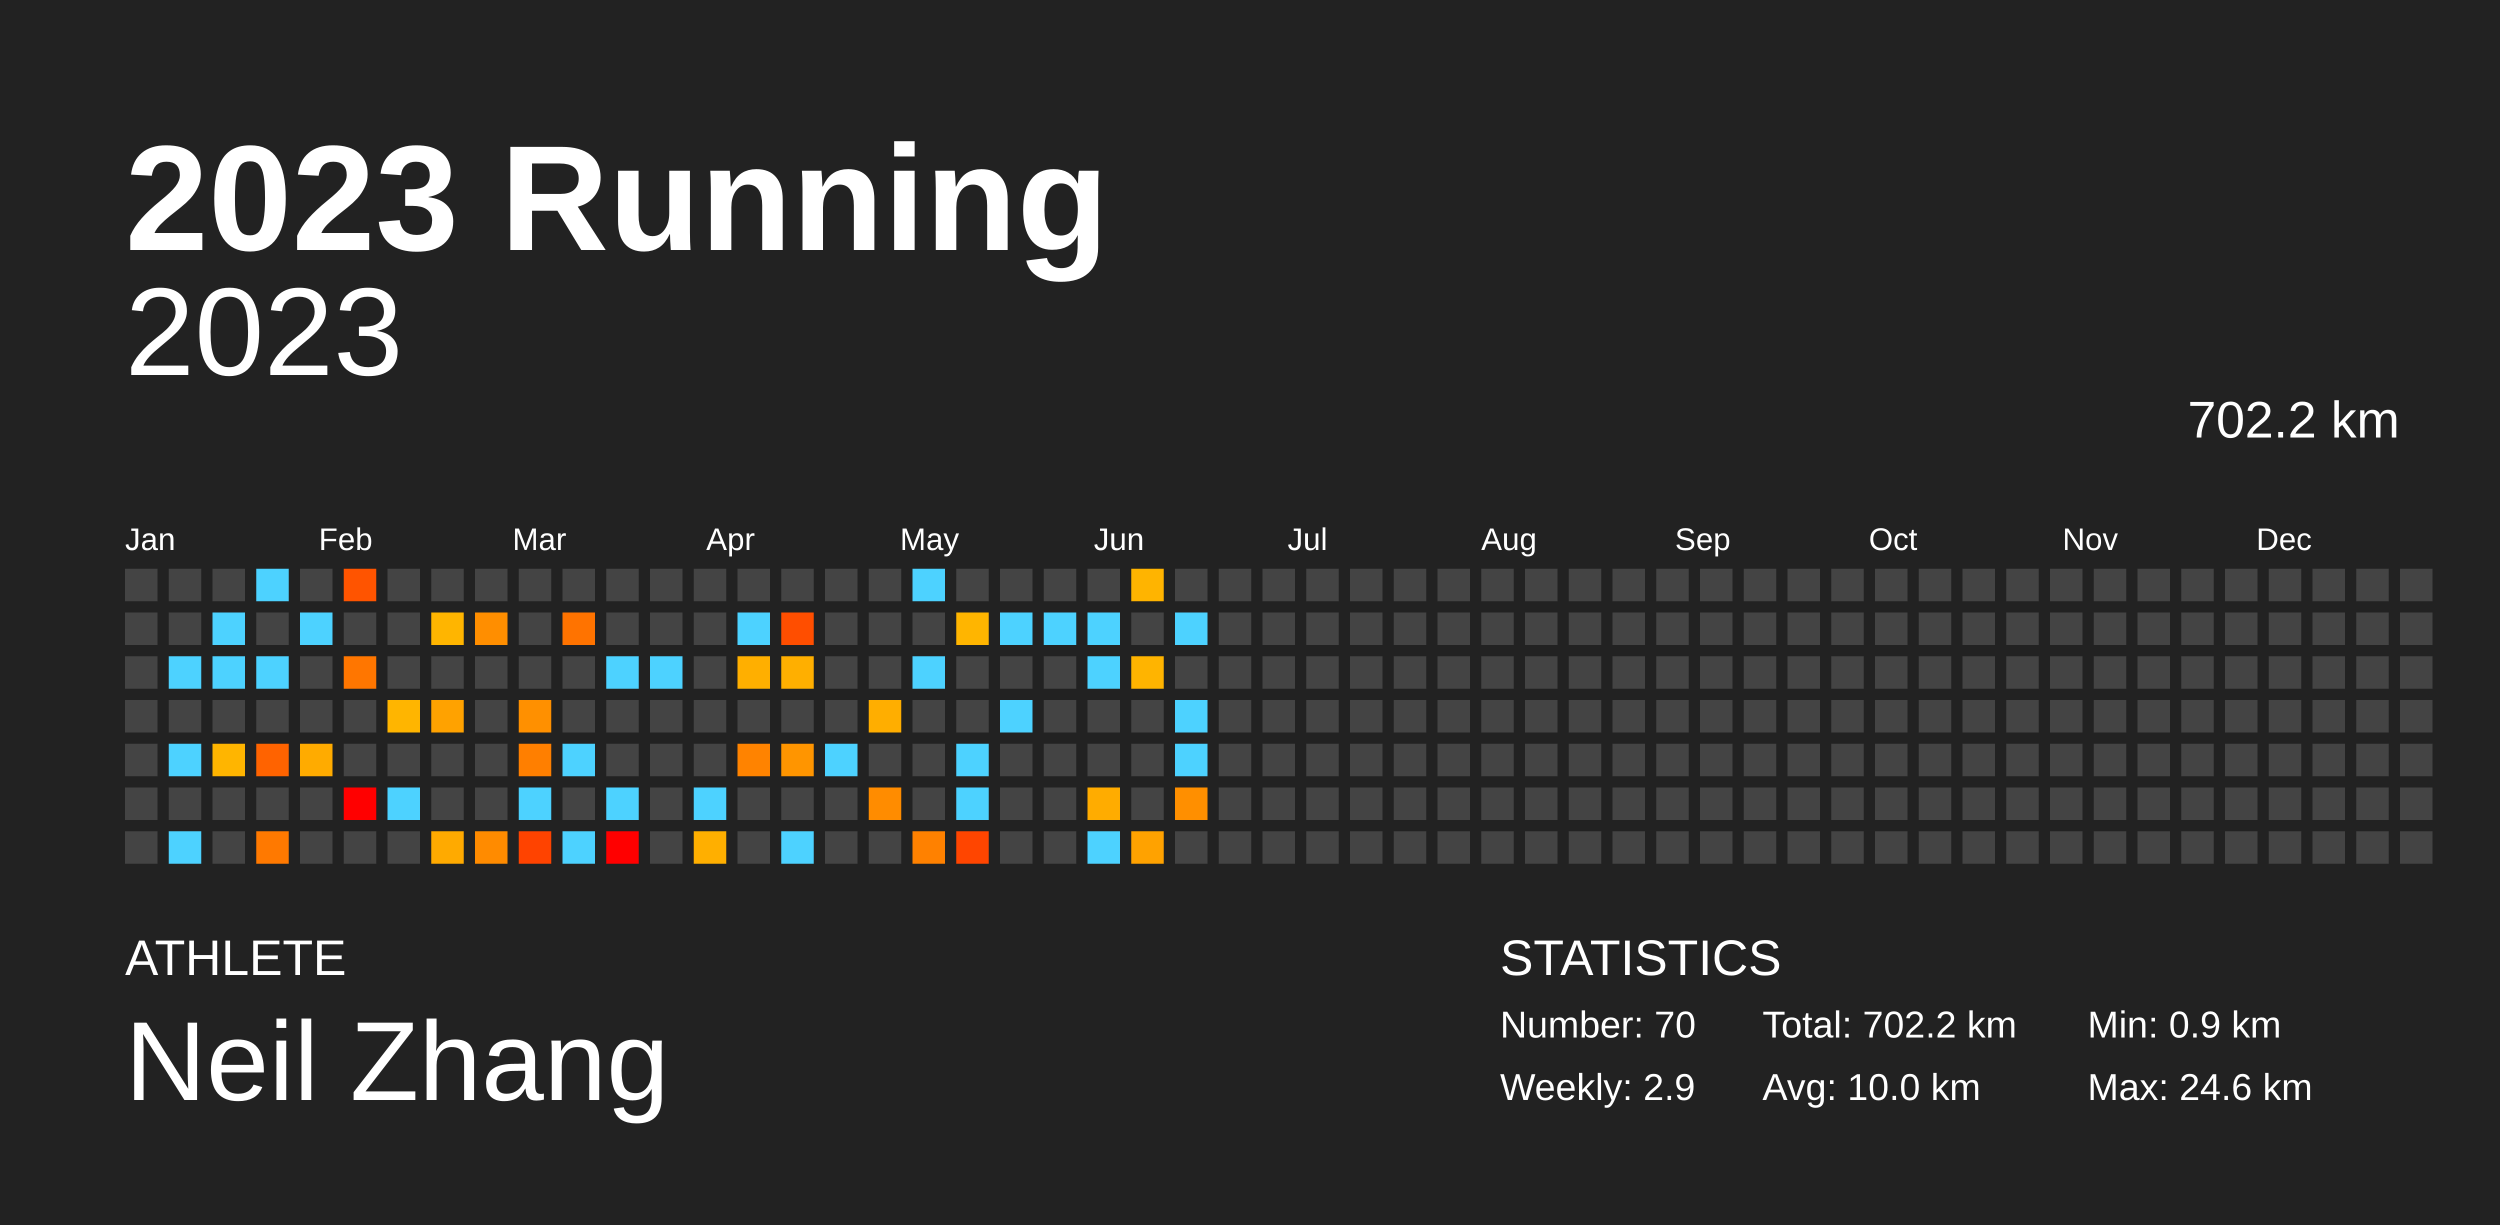
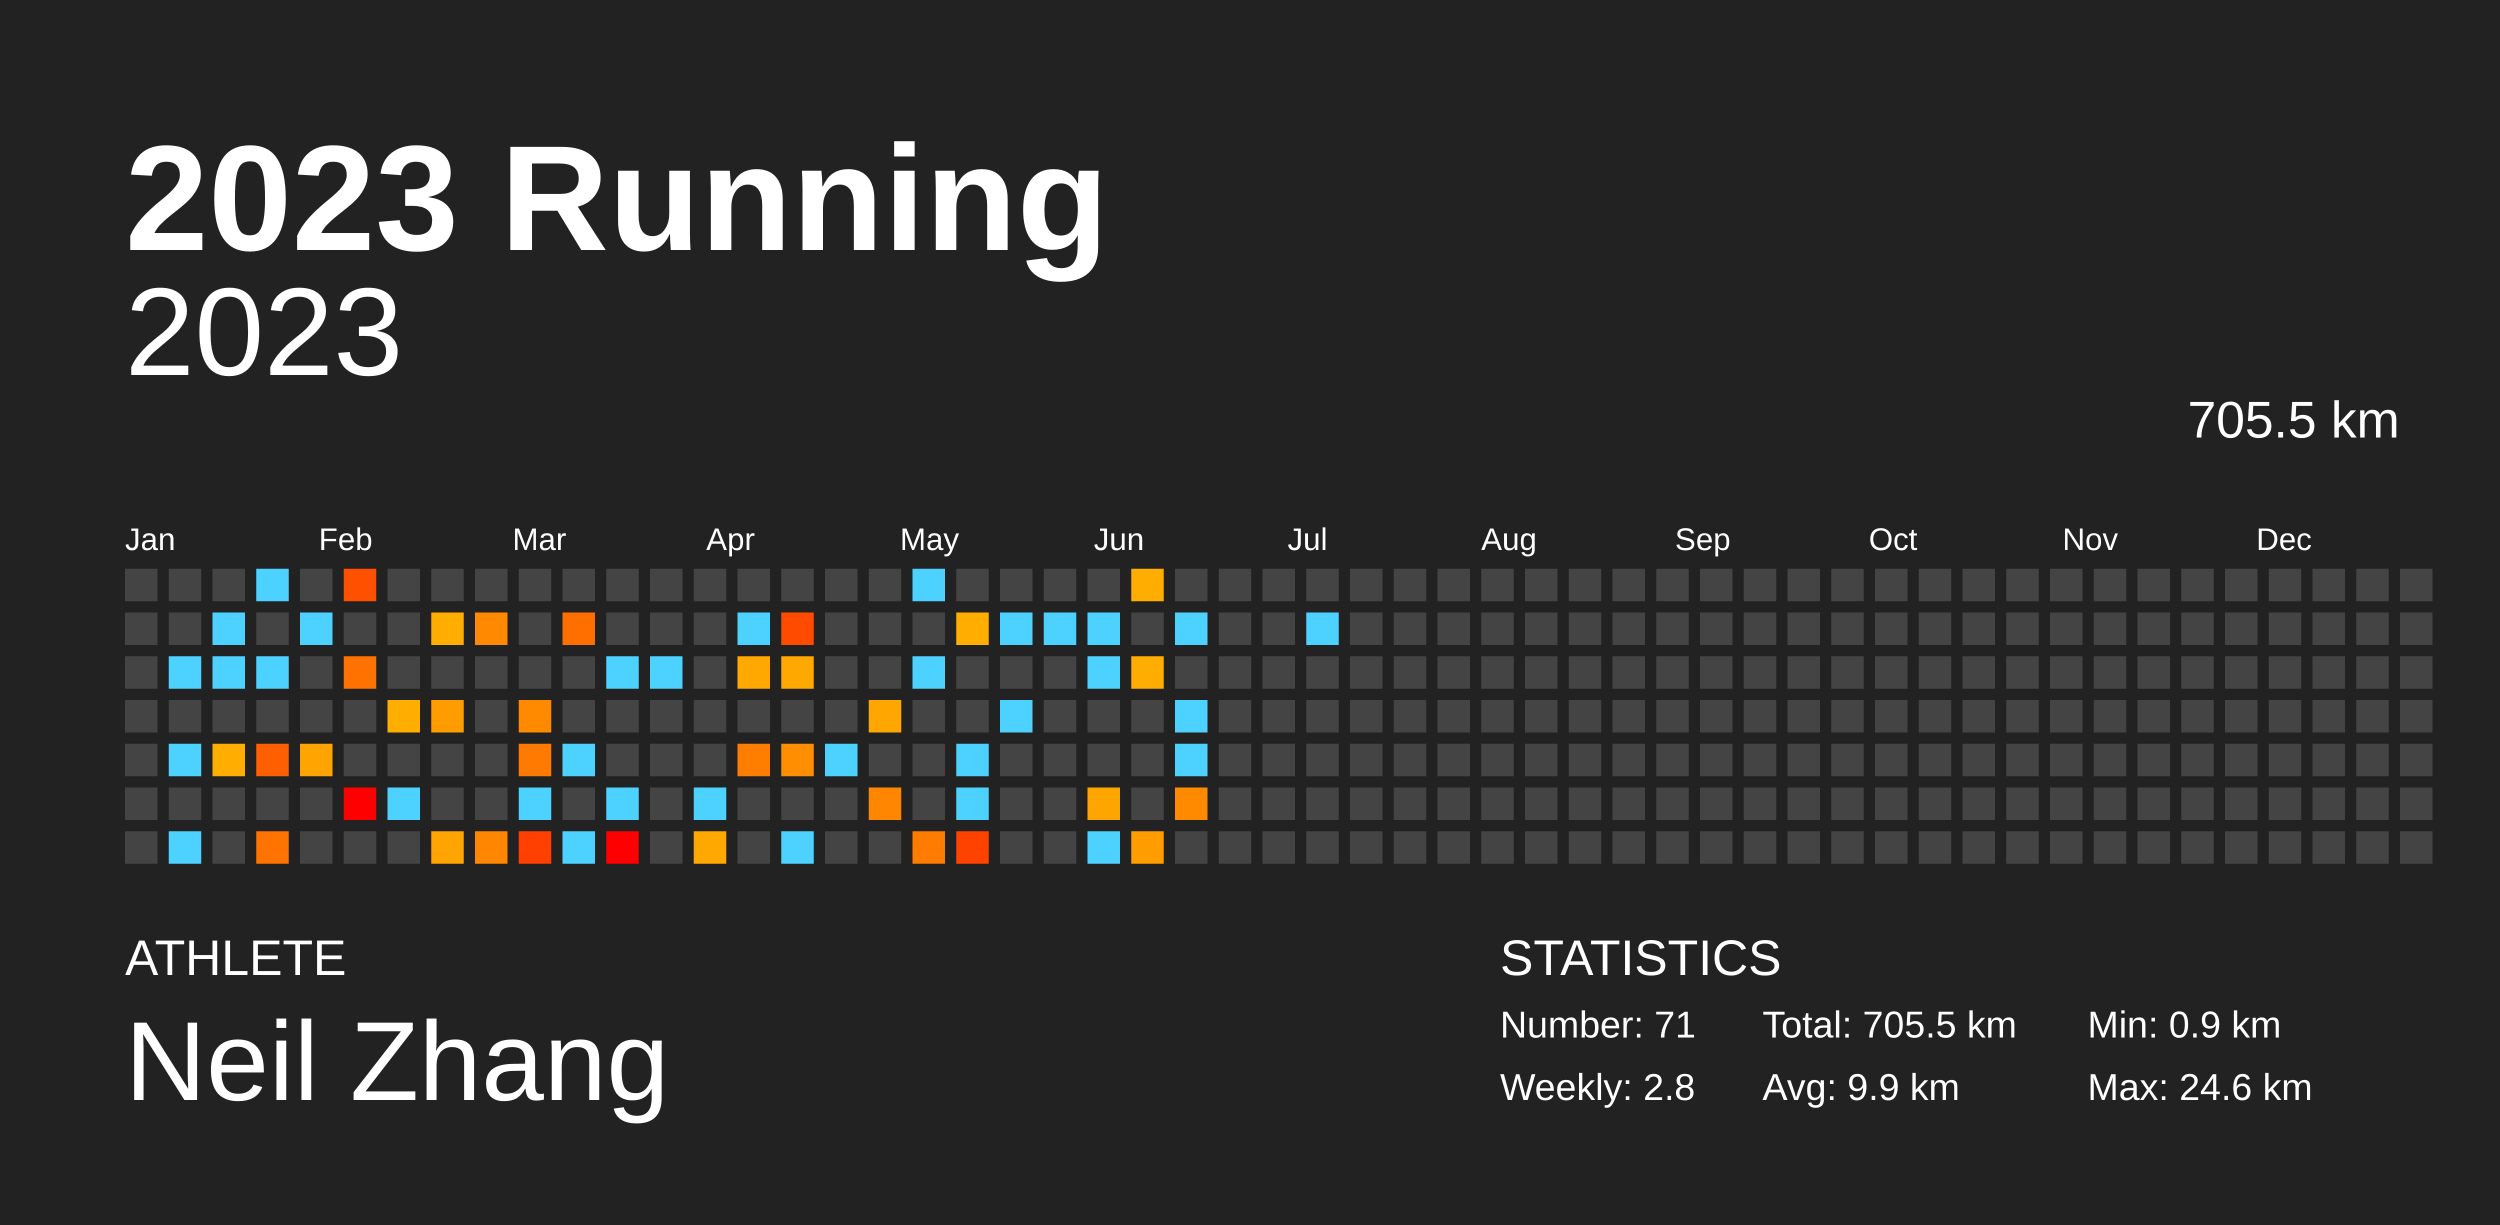
<svg xmlns="http://www.w3.org/2000/svg" baseProfile="full" height="98mm" version="1.1" viewBox="0,0,200,98" width="200mm">
  <defs />
  <rect fill="#222222" height="98" width="200" x="0" y="0" />
  <text fill="#FFFFFF" style="font-size:12px; font-family:Arial; font-weight:bold;" x="10" y="20">2023 Running</text>
  <text fill="#FFFFFF" style="font-size:4px; font-family:Arial" x="10" y="78">ATHLETE</text>
  <text fill="#FFFFFF" style="font-size:9px; font-family:Arial" x="10" y="88">Neil Zhang</text>
  <text fill="#FFFFFF" style="font-size:4px; font-family:Arial" x="120" y="78">STATISTICS</text>
-   <text fill="#FFFFFF" style="font-size:3px; font-family:Arial" x="120" y="83">Number: 70</text>
-   <text fill="#FFFFFF" style="font-size:3px; font-family:Arial" x="120" y="88">Weekly: 2.9</text>
-   <text fill="#FFFFFF" style="font-size:3px; font-family:Arial" x="141" y="83">Total: 702.2 km</text>
-   <text fill="#FFFFFF" style="font-size:3px; font-family:Arial" x="141" y="88">Avg: 10.0 km</text>
+   <text fill="#FFFFFF" style="font-size:3px; font-family:Arial" x="120" y="83">Number: 71</text>
+   <text fill="#FFFFFF" style="font-size:3px; font-family:Arial" x="120" y="88">Weekly: 2.8</text>
+   <text fill="#FFFFFF" style="font-size:3px; font-family:Arial" x="141" y="83">Total: 705.5 km</text>
+   <text fill="#FFFFFF" style="font-size:3px; font-family:Arial" x="141" y="88">Avg: 9.9 km</text>
  <text fill="#FFFFFF" style="font-size:3px; font-family:Arial" x="167" y="83">Min: 0.9 km</text>
  <text fill="#FFFFFF" style="font-size:3px; font-family:Arial" x="167" y="88">Max: 24.6 km</text>
  <text alignment-baseline="hanging" fill="#FFFFFF" style="font-size:10.0px; font-family:Arial;" x="10" y="30">2023</text>
-   <text alignment-baseline="hanging" fill="#FFFFFF" style="font-size:4.125px; font-family:Arial;" x="175" y="35">702.2 km</text>
+   <text alignment-baseline="hanging" fill="#FFFFFF" style="font-size:4.125px; font-family:Arial;" x="175" y="35">705.5 km</text>
  <text fill="#FFFFFF" style="font-size:2.5px; font-family:Arial" x="10.0" y="44">Jan</text>
  <text fill="#FFFFFF" style="font-size:2.5px; font-family:Arial" x="25.5" y="44">Feb</text>
  <text fill="#FFFFFF" style="font-size:2.5px; font-family:Arial" x="41.0" y="44">Mar</text>
  <text fill="#FFFFFF" style="font-size:2.5px; font-family:Arial" x="56.5" y="44">Apr</text>
  <text fill="#FFFFFF" style="font-size:2.5px; font-family:Arial" x="72.0" y="44">May</text>
  <text fill="#FFFFFF" style="font-size:2.5px; font-family:Arial" x="87.5" y="44">Jun</text>
  <text fill="#FFFFFF" style="font-size:2.5px; font-family:Arial" x="103.0" y="44">Jul</text>
  <text fill="#FFFFFF" style="font-size:2.5px; font-family:Arial" x="118.5" y="44">Aug</text>
  <text fill="#FFFFFF" style="font-size:2.5px; font-family:Arial" x="134.0" y="44">Sep</text>
  <text fill="#FFFFFF" style="font-size:2.5px; font-family:Arial" x="149.5" y="44">Oct</text>
  <text fill="#FFFFFF" style="font-size:2.5px; font-family:Arial" x="165.0" y="44">Nov</text>
  <text fill="#FFFFFF" style="font-size:2.5px; font-family:Arial" x="180.5" y="44">Dec</text>
  <rect fill="#444444" height="2.6" width="2.6" x="10.0" y="45.5" />
  <rect fill="#444444" height="2.6" width="2.6" x="10.0" y="49.0" />
  <rect fill="#444444" height="2.6" width="2.6" x="10.0" y="52.5" />
  <rect fill="#444444" height="2.6" width="2.6" x="10.0" y="56.0" />
  <rect fill="#444444" height="2.6" width="2.6" x="10.0" y="59.5" />
  <rect fill="#444444" height="2.6" width="2.6" x="10.0" y="63.0" />
  <rect fill="#444444" height="2.6" width="2.6" x="10.0" y="66.5" />
  <rect fill="#444444" height="2.6" width="2.6" x="13.5" y="45.5" />
  <rect fill="#444444" height="2.6" width="2.6" x="13.5" y="49.0" />
  <rect fill="#4dd2ff" height="2.6" width="2.6" x="13.5" y="52.5" />
  <rect fill="#444444" height="2.6" width="2.6" x="13.5" y="56.0" />
  <rect fill="#4dd2ff" height="2.6" width="2.6" x="13.5" y="59.5" />
  <rect fill="#444444" height="2.6" width="2.6" x="13.5" y="63.0" />
  <rect fill="#4dd2ff" height="2.6" width="2.6" x="13.5" y="66.5" />
  <rect fill="#444444" height="2.6" width="2.6" x="17.0" y="45.5" />
  <rect fill="#4dd2ff" height="2.6" width="2.6" x="17.0" y="49.0" />
  <rect fill="#4dd2ff" height="2.6" width="2.6" x="17.0" y="52.5" />
  <rect fill="#444444" height="2.6" width="2.6" x="17.0" y="56.0" />
-   <rect fill="#ffb500" height="2.6" width="2.6" x="17.0" y="59.5" />
+   <rect fill="#ffae00" height="2.6" width="2.6" x="17.0" y="59.5" />
  <rect fill="#444444" height="2.6" width="2.6" x="17.0" y="63.0" />
  <rect fill="#444444" height="2.6" width="2.6" x="17.0" y="66.5" />
  <rect fill="#4dd2ff" height="2.6" width="2.6" x="20.5" y="45.5" />
  <rect fill="#444444" height="2.6" width="2.6" x="20.5" y="49.0" />
  <rect fill="#4dd2ff" height="2.6" width="2.6" x="20.5" y="52.5" />
  <rect fill="#444444" height="2.6" width="2.6" x="20.5" y="56.0" />
-   <rect fill="#ff6300" height="2.6" width="2.6" x="20.5" y="59.5" />
+   <rect fill="#ff5f00" height="2.6" width="2.6" x="20.5" y="59.5" />
  <rect fill="#444444" height="2.6" width="2.6" x="20.5" y="63.0" />
-   <rect fill="#ff7900" height="2.6" width="2.6" x="20.5" y="66.5" />
+   <rect fill="#ff7400" height="2.6" width="2.6" x="20.5" y="66.5" />
  <rect fill="#444444" height="2.6" width="2.6" x="24.0" y="45.5" />
  <rect fill="#4dd2ff" height="2.6" width="2.6" x="24.0" y="49.0" />
  <rect fill="#444444" height="2.6" width="2.6" x="24.0" y="52.5" />
  <rect fill="#444444" height="2.6" width="2.6" x="24.0" y="56.0" />
-   <rect fill="#ffab00" height="2.6" width="2.6" x="24.0" y="59.5" />
+   <rect fill="#ffa400" height="2.6" width="2.6" x="24.0" y="59.5" />
  <rect fill="#444444" height="2.6" width="2.6" x="24.0" y="63.0" />
  <rect fill="#444444" height="2.6" width="2.6" x="24.0" y="66.5" />
-   <rect fill="#ff5400" height="2.6" width="2.6" x="27.5" y="45.5" />
+   <rect fill="#ff5000" height="2.6" width="2.6" x="27.5" y="45.5" />
  <rect fill="#444444" height="2.6" width="2.6" x="27.5" y="49.0" />
-   <rect fill="#ff7600" height="2.6" width="2.6" x="27.5" y="52.5" />
+   <rect fill="#ff7200" height="2.6" width="2.6" x="27.5" y="52.5" />
  <rect fill="#444444" height="2.6" width="2.6" x="27.5" y="56.0" />
  <rect fill="#444444" height="2.6" width="2.6" x="27.5" y="59.5" />
  <rect fill="red" height="2.6" width="2.6" x="27.5" y="63.0" />
  <rect fill="#444444" height="2.6" width="2.6" x="27.5" y="66.5" />
  <rect fill="#444444" height="2.6" width="2.6" x="31.0" y="45.5" />
  <rect fill="#444444" height="2.6" width="2.6" x="31.0" y="49.0" />
  <rect fill="#444444" height="2.6" width="2.6" x="31.0" y="52.5" />
-   <rect fill="#ffb500" height="2.6" width="2.6" x="31.0" y="56.0" />
+   <rect fill="#ffae00" height="2.6" width="2.6" x="31.0" y="56.0" />
  <rect fill="#444444" height="2.6" width="2.6" x="31.0" y="59.5" />
  <rect fill="#4dd2ff" height="2.6" width="2.6" x="31.0" y="63.0" />
  <rect fill="#444444" height="2.6" width="2.6" x="31.0" y="66.5" />
  <rect fill="#444444" height="2.6" width="2.6" x="34.5" y="45.5" />
-   <rect fill="#ffb500" height="2.6" width="2.6" x="34.5" y="49.0" />
+   <rect fill="#ffae00" height="2.6" width="2.6" x="34.5" y="49.0" />
  <rect fill="#444444" height="2.6" width="2.6" x="34.5" y="52.5" />
-   <rect fill="#ffa200" height="2.6" width="2.6" x="34.5" y="56.0" />
+   <rect fill="#ff9c00" height="2.6" width="2.6" x="34.5" y="56.0" />
  <rect fill="#444444" height="2.6" width="2.6" x="34.5" y="59.5" />
  <rect fill="#444444" height="2.6" width="2.6" x="34.5" y="63.0" />
-   <rect fill="#ffaa00" height="2.6" width="2.6" x="34.5" y="66.5" />
+   <rect fill="#ffa400" height="2.6" width="2.6" x="34.5" y="66.5" />
  <rect fill="#444444" height="2.6" width="2.6" x="38.0" y="45.5" />
-   <rect fill="#ff8e00" height="2.6" width="2.6" x="38.0" y="49.0" />
+   <rect fill="#ff8900" height="2.6" width="2.6" x="38.0" y="49.0" />
  <rect fill="#444444" height="2.6" width="2.6" x="38.0" y="52.5" />
  <rect fill="#444444" height="2.6" width="2.6" x="38.0" y="56.0" />
  <rect fill="#444444" height="2.6" width="2.6" x="38.0" y="59.5" />
  <rect fill="#444444" height="2.6" width="2.6" x="38.0" y="63.0" />
-   <rect fill="#ff8b00" height="2.6" width="2.6" x="38.0" y="66.5" />
+   <rect fill="#ff8600" height="2.6" width="2.6" x="38.0" y="66.5" />
  <rect fill="#444444" height="2.6" width="2.6" x="41.5" y="45.5" />
  <rect fill="#444444" height="2.6" width="2.6" x="41.5" y="49.0" />
  <rect fill="#444444" height="2.6" width="2.6" x="41.5" y="52.5" />
-   <rect fill="#ff9000" height="2.6" width="2.6" x="41.5" y="56.0" />
-   <rect fill="#ff7f00" height="2.6" width="2.6" x="41.5" y="59.5" />
+   <rect fill="#ff8a00" height="2.6" width="2.6" x="41.5" y="56.0" />
+   <rect fill="#ff7a00" height="2.6" width="2.6" x="41.5" y="59.5" />
  <rect fill="#4dd2ff" height="2.6" width="2.6" x="41.5" y="63.0" />
-   <rect fill="#ff4300" height="2.6" width="2.6" x="41.5" y="66.5" />
+   <rect fill="#ff4000" height="2.6" width="2.6" x="41.5" y="66.5" />
  <rect fill="#444444" height="2.6" width="2.6" x="45.0" y="45.5" />
-   <rect fill="#ff7300" height="2.6" width="2.6" x="45.0" y="49.0" />
+   <rect fill="#ff6f00" height="2.6" width="2.6" x="45.0" y="49.0" />
  <rect fill="#444444" height="2.6" width="2.6" x="45.0" y="52.5" />
  <rect fill="#444444" height="2.6" width="2.6" x="45.0" y="56.0" />
  <rect fill="#4dd2ff" height="2.6" width="2.6" x="45.0" y="59.5" />
  <rect fill="#444444" height="2.6" width="2.6" x="45.0" y="63.0" />
  <rect fill="#4dd2ff" height="2.6" width="2.6" x="45.0" y="66.5" />
  <rect fill="#444444" height="2.6" width="2.6" x="48.5" y="45.5" />
  <rect fill="#444444" height="2.6" width="2.6" x="48.5" y="49.0" />
  <rect fill="#4dd2ff" height="2.6" width="2.6" x="48.5" y="52.5" />
  <rect fill="#444444" height="2.6" width="2.6" x="48.5" y="56.0" />
  <rect fill="#444444" height="2.6" width="2.6" x="48.5" y="59.5" />
  <rect fill="#4dd2ff" height="2.6" width="2.6" x="48.5" y="63.0" />
  <rect fill="red" height="2.6" width="2.6" x="48.5" y="66.5" />
  <rect fill="#444444" height="2.6" width="2.6" x="52.0" y="45.5" />
  <rect fill="#444444" height="2.6" width="2.6" x="52.0" y="49.0" />
  <rect fill="#4dd2ff" height="2.6" width="2.6" x="52.0" y="52.5" />
  <rect fill="#444444" height="2.6" width="2.6" x="52.0" y="56.0" />
  <rect fill="#444444" height="2.6" width="2.6" x="52.0" y="59.5" />
  <rect fill="#444444" height="2.6" width="2.6" x="52.0" y="63.0" />
  <rect fill="#444444" height="2.6" width="2.6" x="52.0" y="66.5" />
  <rect fill="#444444" height="2.6" width="2.6" x="55.5" y="45.5" />
  <rect fill="#444444" height="2.6" width="2.6" x="55.5" y="49.0" />
  <rect fill="#444444" height="2.6" width="2.6" x="55.5" y="52.5" />
  <rect fill="#444444" height="2.6" width="2.6" x="55.5" y="56.0" />
  <rect fill="#444444" height="2.6" width="2.6" x="55.5" y="59.5" />
  <rect fill="#4dd2ff" height="2.6" width="2.6" x="55.5" y="63.0" />
-   <rect fill="#ffaf00" height="2.6" width="2.6" x="55.5" y="66.5" />
+   <rect fill="#ffa800" height="2.6" width="2.6" x="55.5" y="66.5" />
  <rect fill="#444444" height="2.6" width="2.6" x="59.0" y="45.5" />
  <rect fill="#4dd2ff" height="2.6" width="2.6" x="59.0" y="49.0" />
-   <rect fill="#ffaf00" height="2.6" width="2.6" x="59.0" y="52.5" />
+   <rect fill="#ffa800" height="2.6" width="2.6" x="59.0" y="52.5" />
  <rect fill="#444444" height="2.6" width="2.6" x="59.0" y="56.0" />
-   <rect fill="#ff8300" height="2.6" width="2.6" x="59.0" y="59.5" />
+   <rect fill="#ff7e00" height="2.6" width="2.6" x="59.0" y="59.5" />
  <rect fill="#444444" height="2.6" width="2.6" x="59.0" y="63.0" />
  <rect fill="#444444" height="2.6" width="2.6" x="59.0" y="66.5" />
  <rect fill="#444444" height="2.6" width="2.6" x="62.5" y="45.5" />
-   <rect fill="#ff4e00" height="2.6" width="2.6" x="62.5" y="49.0" />
-   <rect fill="#ffaf00" height="2.6" width="2.6" x="62.5" y="52.5" />
+   <rect fill="#ff4b00" height="2.6" width="2.6" x="62.5" y="49.0" />
+   <rect fill="#ffa800" height="2.6" width="2.6" x="62.5" y="52.5" />
  <rect fill="#444444" height="2.6" width="2.6" x="62.5" y="56.0" />
-   <rect fill="#ff9500" height="2.6" width="2.6" x="62.5" y="59.5" />
+   <rect fill="#ff8f00" height="2.6" width="2.6" x="62.5" y="59.5" />
  <rect fill="#444444" height="2.6" width="2.6" x="62.5" y="63.0" />
  <rect fill="#4dd2ff" height="2.6" width="2.6" x="62.5" y="66.5" />
  <rect fill="#444444" height="2.6" width="2.6" x="66.0" y="45.5" />
  <rect fill="#444444" height="2.6" width="2.6" x="66.0" y="49.0" />
  <rect fill="#444444" height="2.6" width="2.6" x="66.0" y="52.5" />
  <rect fill="#444444" height="2.6" width="2.6" x="66.0" y="56.0" />
  <rect fill="#4dd2ff" height="2.6" width="2.6" x="66.0" y="59.5" />
  <rect fill="#444444" height="2.6" width="2.6" x="66.0" y="63.0" />
  <rect fill="#444444" height="2.6" width="2.6" x="66.0" y="66.5" />
  <rect fill="#444444" height="2.6" width="2.6" x="69.5" y="45.5" />
  <rect fill="#444444" height="2.6" width="2.6" x="69.5" y="49.0" />
  <rect fill="#444444" height="2.6" width="2.6" x="69.5" y="52.5" />
-   <rect fill="#ffae00" height="2.6" width="2.6" x="69.5" y="56.0" />
+   <rect fill="#ffa700" height="2.6" width="2.6" x="69.5" y="56.0" />
  <rect fill="#444444" height="2.6" width="2.6" x="69.5" y="59.5" />
-   <rect fill="#ff8c00" height="2.6" width="2.6" x="69.5" y="63.0" />
+   <rect fill="#ff8600" height="2.6" width="2.6" x="69.5" y="63.0" />
  <rect fill="#444444" height="2.6" width="2.6" x="69.5" y="66.5" />
  <rect fill="#4dd2ff" height="2.6" width="2.6" x="73.0" y="45.5" />
  <rect fill="#444444" height="2.6" width="2.6" x="73.0" y="49.0" />
  <rect fill="#4dd2ff" height="2.6" width="2.6" x="73.0" y="52.5" />
  <rect fill="#444444" height="2.6" width="2.6" x="73.0" y="56.0" />
  <rect fill="#444444" height="2.6" width="2.6" x="73.0" y="59.5" />
  <rect fill="#444444" height="2.6" width="2.6" x="73.0" y="63.0" />
-   <rect fill="#ff8100" height="2.6" width="2.6" x="73.0" y="66.5" />
+   <rect fill="#ff7c00" height="2.6" width="2.6" x="73.0" y="66.5" />
  <rect fill="#444444" height="2.6" width="2.6" x="76.5" y="45.5" />
-   <rect fill="#ffb500" height="2.6" width="2.6" x="76.5" y="49.0" />
+   <rect fill="#ffae00" height="2.6" width="2.6" x="76.5" y="49.0" />
  <rect fill="#444444" height="2.6" width="2.6" x="76.5" y="52.5" />
  <rect fill="#444444" height="2.6" width="2.6" x="76.5" y="56.0" />
  <rect fill="#4dd2ff" height="2.6" width="2.6" x="76.5" y="59.5" />
  <rect fill="#4dd2ff" height="2.6" width="2.6" x="76.5" y="63.0" />
-   <rect fill="#ff4500" height="2.6" width="2.6" x="76.5" y="66.5" />
+   <rect fill="#ff4200" height="2.6" width="2.6" x="76.5" y="66.5" />
  <rect fill="#444444" height="2.6" width="2.6" x="80.0" y="45.5" />
  <rect fill="#4dd2ff" height="2.6" width="2.6" x="80.0" y="49.0" />
  <rect fill="#444444" height="2.6" width="2.6" x="80.0" y="52.5" />
  <rect fill="#4dd2ff" height="2.6" width="2.6" x="80.0" y="56.0" />
  <rect fill="#444444" height="2.6" width="2.6" x="80.0" y="59.5" />
  <rect fill="#444444" height="2.6" width="2.6" x="80.0" y="63.0" />
  <rect fill="#444444" height="2.6" width="2.6" x="80.0" y="66.5" />
  <rect fill="#444444" height="2.6" width="2.6" x="83.5" y="45.5" />
  <rect fill="#4dd2ff" height="2.6" width="2.6" x="83.5" y="49.0" />
  <rect fill="#444444" height="2.6" width="2.6" x="83.5" y="52.5" />
  <rect fill="#444444" height="2.6" width="2.6" x="83.5" y="56.0" />
  <rect fill="#444444" height="2.6" width="2.6" x="83.5" y="59.5" />
  <rect fill="#444444" height="2.6" width="2.6" x="83.5" y="63.0" />
  <rect fill="#444444" height="2.6" width="2.6" x="83.5" y="66.5" />
  <rect fill="#444444" height="2.6" width="2.6" x="87.0" y="45.5" />
  <rect fill="#4dd2ff" height="2.6" width="2.6" x="87.0" y="49.0" />
  <rect fill="#4dd2ff" height="2.6" width="2.6" x="87.0" y="52.5" />
  <rect fill="#444444" height="2.6" width="2.6" x="87.0" y="56.0" />
  <rect fill="#444444" height="2.6" width="2.6" x="87.0" y="59.5" />
-   <rect fill="#ffac00" height="2.6" width="2.6" x="87.0" y="63.0" />
+   <rect fill="#ffa500" height="2.6" width="2.6" x="87.0" y="63.0" />
  <rect fill="#4dd2ff" height="2.6" width="2.6" x="87.0" y="66.5" />
-   <rect fill="#ffb400" height="2.6" width="2.6" x="90.5" y="45.5" />
+   <rect fill="#ffad00" height="2.6" width="2.6" x="90.5" y="45.5" />
  <rect fill="#444444" height="2.6" width="2.6" x="90.5" y="49.0" />
-   <rect fill="#ffb400" height="2.6" width="2.6" x="90.5" y="52.5" />
+   <rect fill="#ffad00" height="2.6" width="2.6" x="90.5" y="52.5" />
  <rect fill="#444444" height="2.6" width="2.6" x="90.5" y="56.0" />
  <rect fill="#444444" height="2.6" width="2.6" x="90.5" y="59.5" />
  <rect fill="#444444" height="2.6" width="2.6" x="90.5" y="63.0" />
-   <rect fill="#ffa200" height="2.6" width="2.6" x="90.5" y="66.5" />
+   <rect fill="#ff9c00" height="2.6" width="2.6" x="90.5" y="66.5" />
  <rect fill="#444444" height="2.6" width="2.6" x="94.0" y="45.5" />
  <rect fill="#4dd2ff" height="2.6" width="2.6" x="94.0" y="49.0" />
  <rect fill="#444444" height="2.6" width="2.6" x="94.0" y="52.5" />
  <rect fill="#4dd2ff" height="2.6" width="2.6" x="94.0" y="56.0" />
  <rect fill="#4dd2ff" height="2.6" width="2.6" x="94.0" y="59.5" />
-   <rect fill="#ff8f00" height="2.6" width="2.6" x="94.0" y="63.0" />
+   <rect fill="#ff8a00" height="2.6" width="2.6" x="94.0" y="63.0" />
  <rect fill="#444444" height="2.6" width="2.6" x="94.0" y="66.5" />
  <rect fill="#444444" height="2.6" width="2.6" x="97.5" y="45.5" />
  <rect fill="#444444" height="2.6" width="2.6" x="97.5" y="49.0" />
  <rect fill="#444444" height="2.6" width="2.6" x="97.5" y="52.5" />
  <rect fill="#444444" height="2.6" width="2.6" x="97.5" y="56.0" />
  <rect fill="#444444" height="2.6" width="2.6" x="97.5" y="59.5" />
  <rect fill="#444444" height="2.6" width="2.6" x="97.5" y="63.0" />
  <rect fill="#444444" height="2.6" width="2.6" x="97.5" y="66.5" />
  <rect fill="#444444" height="2.6" width="2.6" x="101.0" y="45.5" />
  <rect fill="#444444" height="2.6" width="2.6" x="101.0" y="49.0" />
  <rect fill="#444444" height="2.6" width="2.6" x="101.0" y="52.5" />
  <rect fill="#444444" height="2.6" width="2.6" x="101.0" y="56.0" />
  <rect fill="#444444" height="2.6" width="2.6" x="101.0" y="59.5" />
  <rect fill="#444444" height="2.6" width="2.6" x="101.0" y="63.0" />
  <rect fill="#444444" height="2.6" width="2.6" x="101.0" y="66.5" />
  <rect fill="#444444" height="2.6" width="2.6" x="104.5" y="45.5" />
-   <rect fill="#444444" height="2.6" width="2.6" x="104.5" y="49.0" />
+   <rect fill="#4dd2ff" height="2.6" width="2.6" x="104.5" y="49.0" />
  <rect fill="#444444" height="2.6" width="2.6" x="104.5" y="52.5" />
  <rect fill="#444444" height="2.6" width="2.6" x="104.5" y="56.0" />
  <rect fill="#444444" height="2.6" width="2.6" x="104.5" y="59.5" />
  <rect fill="#444444" height="2.6" width="2.6" x="104.5" y="63.0" />
  <rect fill="#444444" height="2.6" width="2.6" x="104.5" y="66.5" />
  <rect fill="#444444" height="2.6" width="2.6" x="108.0" y="45.5" />
  <rect fill="#444444" height="2.6" width="2.6" x="108.0" y="49.0" />
  <rect fill="#444444" height="2.6" width="2.6" x="108.0" y="52.5" />
  <rect fill="#444444" height="2.6" width="2.6" x="108.0" y="56.0" />
  <rect fill="#444444" height="2.6" width="2.6" x="108.0" y="59.5" />
  <rect fill="#444444" height="2.6" width="2.6" x="108.0" y="63.0" />
  <rect fill="#444444" height="2.6" width="2.6" x="108.0" y="66.5" />
  <rect fill="#444444" height="2.6" width="2.6" x="111.5" y="45.5" />
  <rect fill="#444444" height="2.6" width="2.6" x="111.5" y="49.0" />
  <rect fill="#444444" height="2.6" width="2.6" x="111.5" y="52.5" />
  <rect fill="#444444" height="2.6" width="2.6" x="111.5" y="56.0" />
  <rect fill="#444444" height="2.6" width="2.6" x="111.5" y="59.5" />
  <rect fill="#444444" height="2.6" width="2.6" x="111.5" y="63.0" />
  <rect fill="#444444" height="2.6" width="2.6" x="111.5" y="66.5" />
  <rect fill="#444444" height="2.6" width="2.6" x="115.0" y="45.5" />
  <rect fill="#444444" height="2.6" width="2.6" x="115.0" y="49.0" />
  <rect fill="#444444" height="2.6" width="2.6" x="115.0" y="52.5" />
  <rect fill="#444444" height="2.6" width="2.6" x="115.0" y="56.0" />
  <rect fill="#444444" height="2.6" width="2.6" x="115.0" y="59.5" />
  <rect fill="#444444" height="2.6" width="2.6" x="115.0" y="63.0" />
  <rect fill="#444444" height="2.6" width="2.6" x="115.0" y="66.5" />
  <rect fill="#444444" height="2.6" width="2.6" x="118.5" y="45.5" />
  <rect fill="#444444" height="2.6" width="2.6" x="118.5" y="49.0" />
  <rect fill="#444444" height="2.6" width="2.6" x="118.5" y="52.5" />
  <rect fill="#444444" height="2.6" width="2.6" x="118.5" y="56.0" />
  <rect fill="#444444" height="2.6" width="2.6" x="118.5" y="59.5" />
  <rect fill="#444444" height="2.6" width="2.6" x="118.5" y="63.0" />
  <rect fill="#444444" height="2.6" width="2.6" x="118.5" y="66.5" />
  <rect fill="#444444" height="2.6" width="2.6" x="122.0" y="45.5" />
  <rect fill="#444444" height="2.6" width="2.6" x="122.0" y="49.0" />
  <rect fill="#444444" height="2.6" width="2.6" x="122.0" y="52.5" />
  <rect fill="#444444" height="2.6" width="2.6" x="122.0" y="56.0" />
  <rect fill="#444444" height="2.6" width="2.6" x="122.0" y="59.5" />
  <rect fill="#444444" height="2.6" width="2.6" x="122.0" y="63.0" />
  <rect fill="#444444" height="2.6" width="2.6" x="122.0" y="66.5" />
  <rect fill="#444444" height="2.6" width="2.6" x="125.5" y="45.5" />
  <rect fill="#444444" height="2.6" width="2.6" x="125.5" y="49.0" />
  <rect fill="#444444" height="2.6" width="2.6" x="125.5" y="52.5" />
  <rect fill="#444444" height="2.6" width="2.6" x="125.5" y="56.0" />
  <rect fill="#444444" height="2.6" width="2.6" x="125.5" y="59.5" />
  <rect fill="#444444" height="2.6" width="2.6" x="125.5" y="63.0" />
  <rect fill="#444444" height="2.6" width="2.6" x="125.5" y="66.5" />
  <rect fill="#444444" height="2.6" width="2.6" x="129.0" y="45.5" />
  <rect fill="#444444" height="2.6" width="2.6" x="129.0" y="49.0" />
  <rect fill="#444444" height="2.6" width="2.6" x="129.0" y="52.5" />
  <rect fill="#444444" height="2.6" width="2.6" x="129.0" y="56.0" />
  <rect fill="#444444" height="2.6" width="2.6" x="129.0" y="59.5" />
  <rect fill="#444444" height="2.6" width="2.6" x="129.0" y="63.0" />
  <rect fill="#444444" height="2.6" width="2.6" x="129.0" y="66.5" />
  <rect fill="#444444" height="2.6" width="2.6" x="132.5" y="45.5" />
  <rect fill="#444444" height="2.6" width="2.6" x="132.5" y="49.0" />
  <rect fill="#444444" height="2.6" width="2.6" x="132.5" y="52.5" />
  <rect fill="#444444" height="2.6" width="2.6" x="132.5" y="56.0" />
  <rect fill="#444444" height="2.6" width="2.6" x="132.5" y="59.5" />
  <rect fill="#444444" height="2.6" width="2.6" x="132.5" y="63.0" />
  <rect fill="#444444" height="2.6" width="2.6" x="132.5" y="66.5" />
  <rect fill="#444444" height="2.6" width="2.6" x="136.0" y="45.5" />
  <rect fill="#444444" height="2.6" width="2.6" x="136.0" y="49.0" />
  <rect fill="#444444" height="2.6" width="2.6" x="136.0" y="52.5" />
  <rect fill="#444444" height="2.6" width="2.6" x="136.0" y="56.0" />
  <rect fill="#444444" height="2.6" width="2.6" x="136.0" y="59.5" />
  <rect fill="#444444" height="2.6" width="2.6" x="136.0" y="63.0" />
  <rect fill="#444444" height="2.6" width="2.6" x="136.0" y="66.5" />
  <rect fill="#444444" height="2.6" width="2.6" x="139.5" y="45.5" />
  <rect fill="#444444" height="2.6" width="2.6" x="139.5" y="49.0" />
  <rect fill="#444444" height="2.6" width="2.6" x="139.5" y="52.5" />
  <rect fill="#444444" height="2.6" width="2.6" x="139.5" y="56.0" />
  <rect fill="#444444" height="2.6" width="2.6" x="139.5" y="59.5" />
  <rect fill="#444444" height="2.6" width="2.6" x="139.5" y="63.0" />
  <rect fill="#444444" height="2.6" width="2.6" x="139.5" y="66.5" />
  <rect fill="#444444" height="2.6" width="2.6" x="143.0" y="45.5" />
  <rect fill="#444444" height="2.6" width="2.6" x="143.0" y="49.0" />
  <rect fill="#444444" height="2.6" width="2.6" x="143.0" y="52.5" />
  <rect fill="#444444" height="2.6" width="2.6" x="143.0" y="56.0" />
  <rect fill="#444444" height="2.6" width="2.6" x="143.0" y="59.5" />
  <rect fill="#444444" height="2.6" width="2.6" x="143.0" y="63.0" />
  <rect fill="#444444" height="2.6" width="2.6" x="143.0" y="66.5" />
  <rect fill="#444444" height="2.6" width="2.6" x="146.5" y="45.5" />
  <rect fill="#444444" height="2.6" width="2.6" x="146.5" y="49.0" />
  <rect fill="#444444" height="2.6" width="2.6" x="146.5" y="52.5" />
  <rect fill="#444444" height="2.6" width="2.6" x="146.5" y="56.0" />
  <rect fill="#444444" height="2.6" width="2.6" x="146.5" y="59.5" />
  <rect fill="#444444" height="2.6" width="2.6" x="146.5" y="63.0" />
  <rect fill="#444444" height="2.6" width="2.6" x="146.5" y="66.5" />
  <rect fill="#444444" height="2.6" width="2.6" x="150.0" y="45.5" />
  <rect fill="#444444" height="2.6" width="2.6" x="150.0" y="49.0" />
  <rect fill="#444444" height="2.6" width="2.6" x="150.0" y="52.5" />
  <rect fill="#444444" height="2.6" width="2.6" x="150.0" y="56.0" />
  <rect fill="#444444" height="2.6" width="2.6" x="150.0" y="59.5" />
  <rect fill="#444444" height="2.6" width="2.6" x="150.0" y="63.0" />
  <rect fill="#444444" height="2.6" width="2.6" x="150.0" y="66.5" />
  <rect fill="#444444" height="2.6" width="2.6" x="153.5" y="45.5" />
  <rect fill="#444444" height="2.6" width="2.6" x="153.5" y="49.0" />
  <rect fill="#444444" height="2.6" width="2.6" x="153.5" y="52.5" />
  <rect fill="#444444" height="2.6" width="2.6" x="153.5" y="56.0" />
  <rect fill="#444444" height="2.6" width="2.6" x="153.5" y="59.5" />
  <rect fill="#444444" height="2.6" width="2.6" x="153.5" y="63.0" />
  <rect fill="#444444" height="2.6" width="2.6" x="153.5" y="66.5" />
  <rect fill="#444444" height="2.6" width="2.6" x="157.0" y="45.5" />
  <rect fill="#444444" height="2.6" width="2.6" x="157.0" y="49.0" />
  <rect fill="#444444" height="2.6" width="2.6" x="157.0" y="52.5" />
  <rect fill="#444444" height="2.6" width="2.6" x="157.0" y="56.0" />
  <rect fill="#444444" height="2.6" width="2.6" x="157.0" y="59.5" />
  <rect fill="#444444" height="2.6" width="2.6" x="157.0" y="63.0" />
  <rect fill="#444444" height="2.6" width="2.6" x="157.0" y="66.5" />
  <rect fill="#444444" height="2.6" width="2.6" x="160.5" y="45.5" />
  <rect fill="#444444" height="2.6" width="2.6" x="160.5" y="49.0" />
  <rect fill="#444444" height="2.6" width="2.6" x="160.5" y="52.5" />
  <rect fill="#444444" height="2.6" width="2.6" x="160.5" y="56.0" />
  <rect fill="#444444" height="2.6" width="2.6" x="160.5" y="59.5" />
  <rect fill="#444444" height="2.6" width="2.6" x="160.5" y="63.0" />
  <rect fill="#444444" height="2.6" width="2.6" x="160.5" y="66.5" />
  <rect fill="#444444" height="2.6" width="2.6" x="164.0" y="45.5" />
  <rect fill="#444444" height="2.6" width="2.6" x="164.0" y="49.0" />
  <rect fill="#444444" height="2.6" width="2.6" x="164.0" y="52.5" />
  <rect fill="#444444" height="2.6" width="2.6" x="164.0" y="56.0" />
  <rect fill="#444444" height="2.6" width="2.6" x="164.0" y="59.5" />
  <rect fill="#444444" height="2.6" width="2.6" x="164.0" y="63.0" />
  <rect fill="#444444" height="2.6" width="2.6" x="164.0" y="66.5" />
  <rect fill="#444444" height="2.6" width="2.6" x="167.5" y="45.5" />
  <rect fill="#444444" height="2.6" width="2.6" x="167.5" y="49.0" />
  <rect fill="#444444" height="2.6" width="2.6" x="167.5" y="52.5" />
  <rect fill="#444444" height="2.6" width="2.6" x="167.5" y="56.0" />
  <rect fill="#444444" height="2.6" width="2.6" x="167.5" y="59.5" />
  <rect fill="#444444" height="2.6" width="2.6" x="167.5" y="63.0" />
  <rect fill="#444444" height="2.6" width="2.6" x="167.5" y="66.5" />
  <rect fill="#444444" height="2.6" width="2.6" x="171.0" y="45.5" />
  <rect fill="#444444" height="2.6" width="2.6" x="171.0" y="49.0" />
  <rect fill="#444444" height="2.6" width="2.6" x="171.0" y="52.5" />
  <rect fill="#444444" height="2.6" width="2.6" x="171.0" y="56.0" />
  <rect fill="#444444" height="2.6" width="2.6" x="171.0" y="59.5" />
  <rect fill="#444444" height="2.6" width="2.6" x="171.0" y="63.0" />
  <rect fill="#444444" height="2.6" width="2.6" x="171.0" y="66.5" />
  <rect fill="#444444" height="2.6" width="2.6" x="174.5" y="45.5" />
  <rect fill="#444444" height="2.6" width="2.6" x="174.5" y="49.0" />
  <rect fill="#444444" height="2.6" width="2.6" x="174.5" y="52.5" />
  <rect fill="#444444" height="2.6" width="2.6" x="174.5" y="56.0" />
  <rect fill="#444444" height="2.6" width="2.6" x="174.5" y="59.5" />
  <rect fill="#444444" height="2.6" width="2.6" x="174.5" y="63.0" />
  <rect fill="#444444" height="2.6" width="2.6" x="174.5" y="66.5" />
  <rect fill="#444444" height="2.6" width="2.6" x="178.0" y="45.5" />
  <rect fill="#444444" height="2.6" width="2.6" x="178.0" y="49.0" />
  <rect fill="#444444" height="2.6" width="2.6" x="178.0" y="52.5" />
  <rect fill="#444444" height="2.6" width="2.6" x="178.0" y="56.0" />
  <rect fill="#444444" height="2.6" width="2.6" x="178.0" y="59.5" />
  <rect fill="#444444" height="2.6" width="2.6" x="178.0" y="63.0" />
  <rect fill="#444444" height="2.6" width="2.6" x="178.0" y="66.5" />
  <rect fill="#444444" height="2.6" width="2.6" x="181.5" y="45.5" />
  <rect fill="#444444" height="2.6" width="2.6" x="181.5" y="49.0" />
  <rect fill="#444444" height="2.6" width="2.6" x="181.5" y="52.5" />
  <rect fill="#444444" height="2.6" width="2.6" x="181.5" y="56.0" />
  <rect fill="#444444" height="2.6" width="2.6" x="181.5" y="59.5" />
  <rect fill="#444444" height="2.6" width="2.6" x="181.5" y="63.0" />
  <rect fill="#444444" height="2.6" width="2.6" x="181.5" y="66.5" />
  <rect fill="#444444" height="2.6" width="2.6" x="185.0" y="45.5" />
  <rect fill="#444444" height="2.6" width="2.6" x="185.0" y="49.0" />
  <rect fill="#444444" height="2.6" width="2.6" x="185.0" y="52.5" />
  <rect fill="#444444" height="2.6" width="2.6" x="185.0" y="56.0" />
  <rect fill="#444444" height="2.6" width="2.6" x="185.0" y="59.5" />
  <rect fill="#444444" height="2.6" width="2.6" x="185.0" y="63.0" />
  <rect fill="#444444" height="2.6" width="2.6" x="185.0" y="66.5" />
  <rect fill="#444444" height="2.6" width="2.6" x="188.5" y="45.5" />
  <rect fill="#444444" height="2.6" width="2.6" x="188.5" y="49.0" />
  <rect fill="#444444" height="2.6" width="2.6" x="188.5" y="52.5" />
  <rect fill="#444444" height="2.6" width="2.6" x="188.5" y="56.0" />
  <rect fill="#444444" height="2.6" width="2.6" x="188.5" y="59.5" />
  <rect fill="#444444" height="2.6" width="2.6" x="188.5" y="63.0" />
  <rect fill="#444444" height="2.6" width="2.6" x="188.5" y="66.5" />
  <rect fill="#444444" height="2.6" width="2.6" x="192.0" y="45.5" />
  <rect fill="#444444" height="2.6" width="2.6" x="192.0" y="49.0" />
  <rect fill="#444444" height="2.6" width="2.6" x="192.0" y="52.5" />
  <rect fill="#444444" height="2.6" width="2.6" x="192.0" y="56.0" />
  <rect fill="#444444" height="2.6" width="2.6" x="192.0" y="59.5" />
  <rect fill="#444444" height="2.6" width="2.6" x="192.0" y="63.0" />
  <rect fill="#444444" height="2.6" width="2.6" x="192.0" y="66.5" />
</svg>
